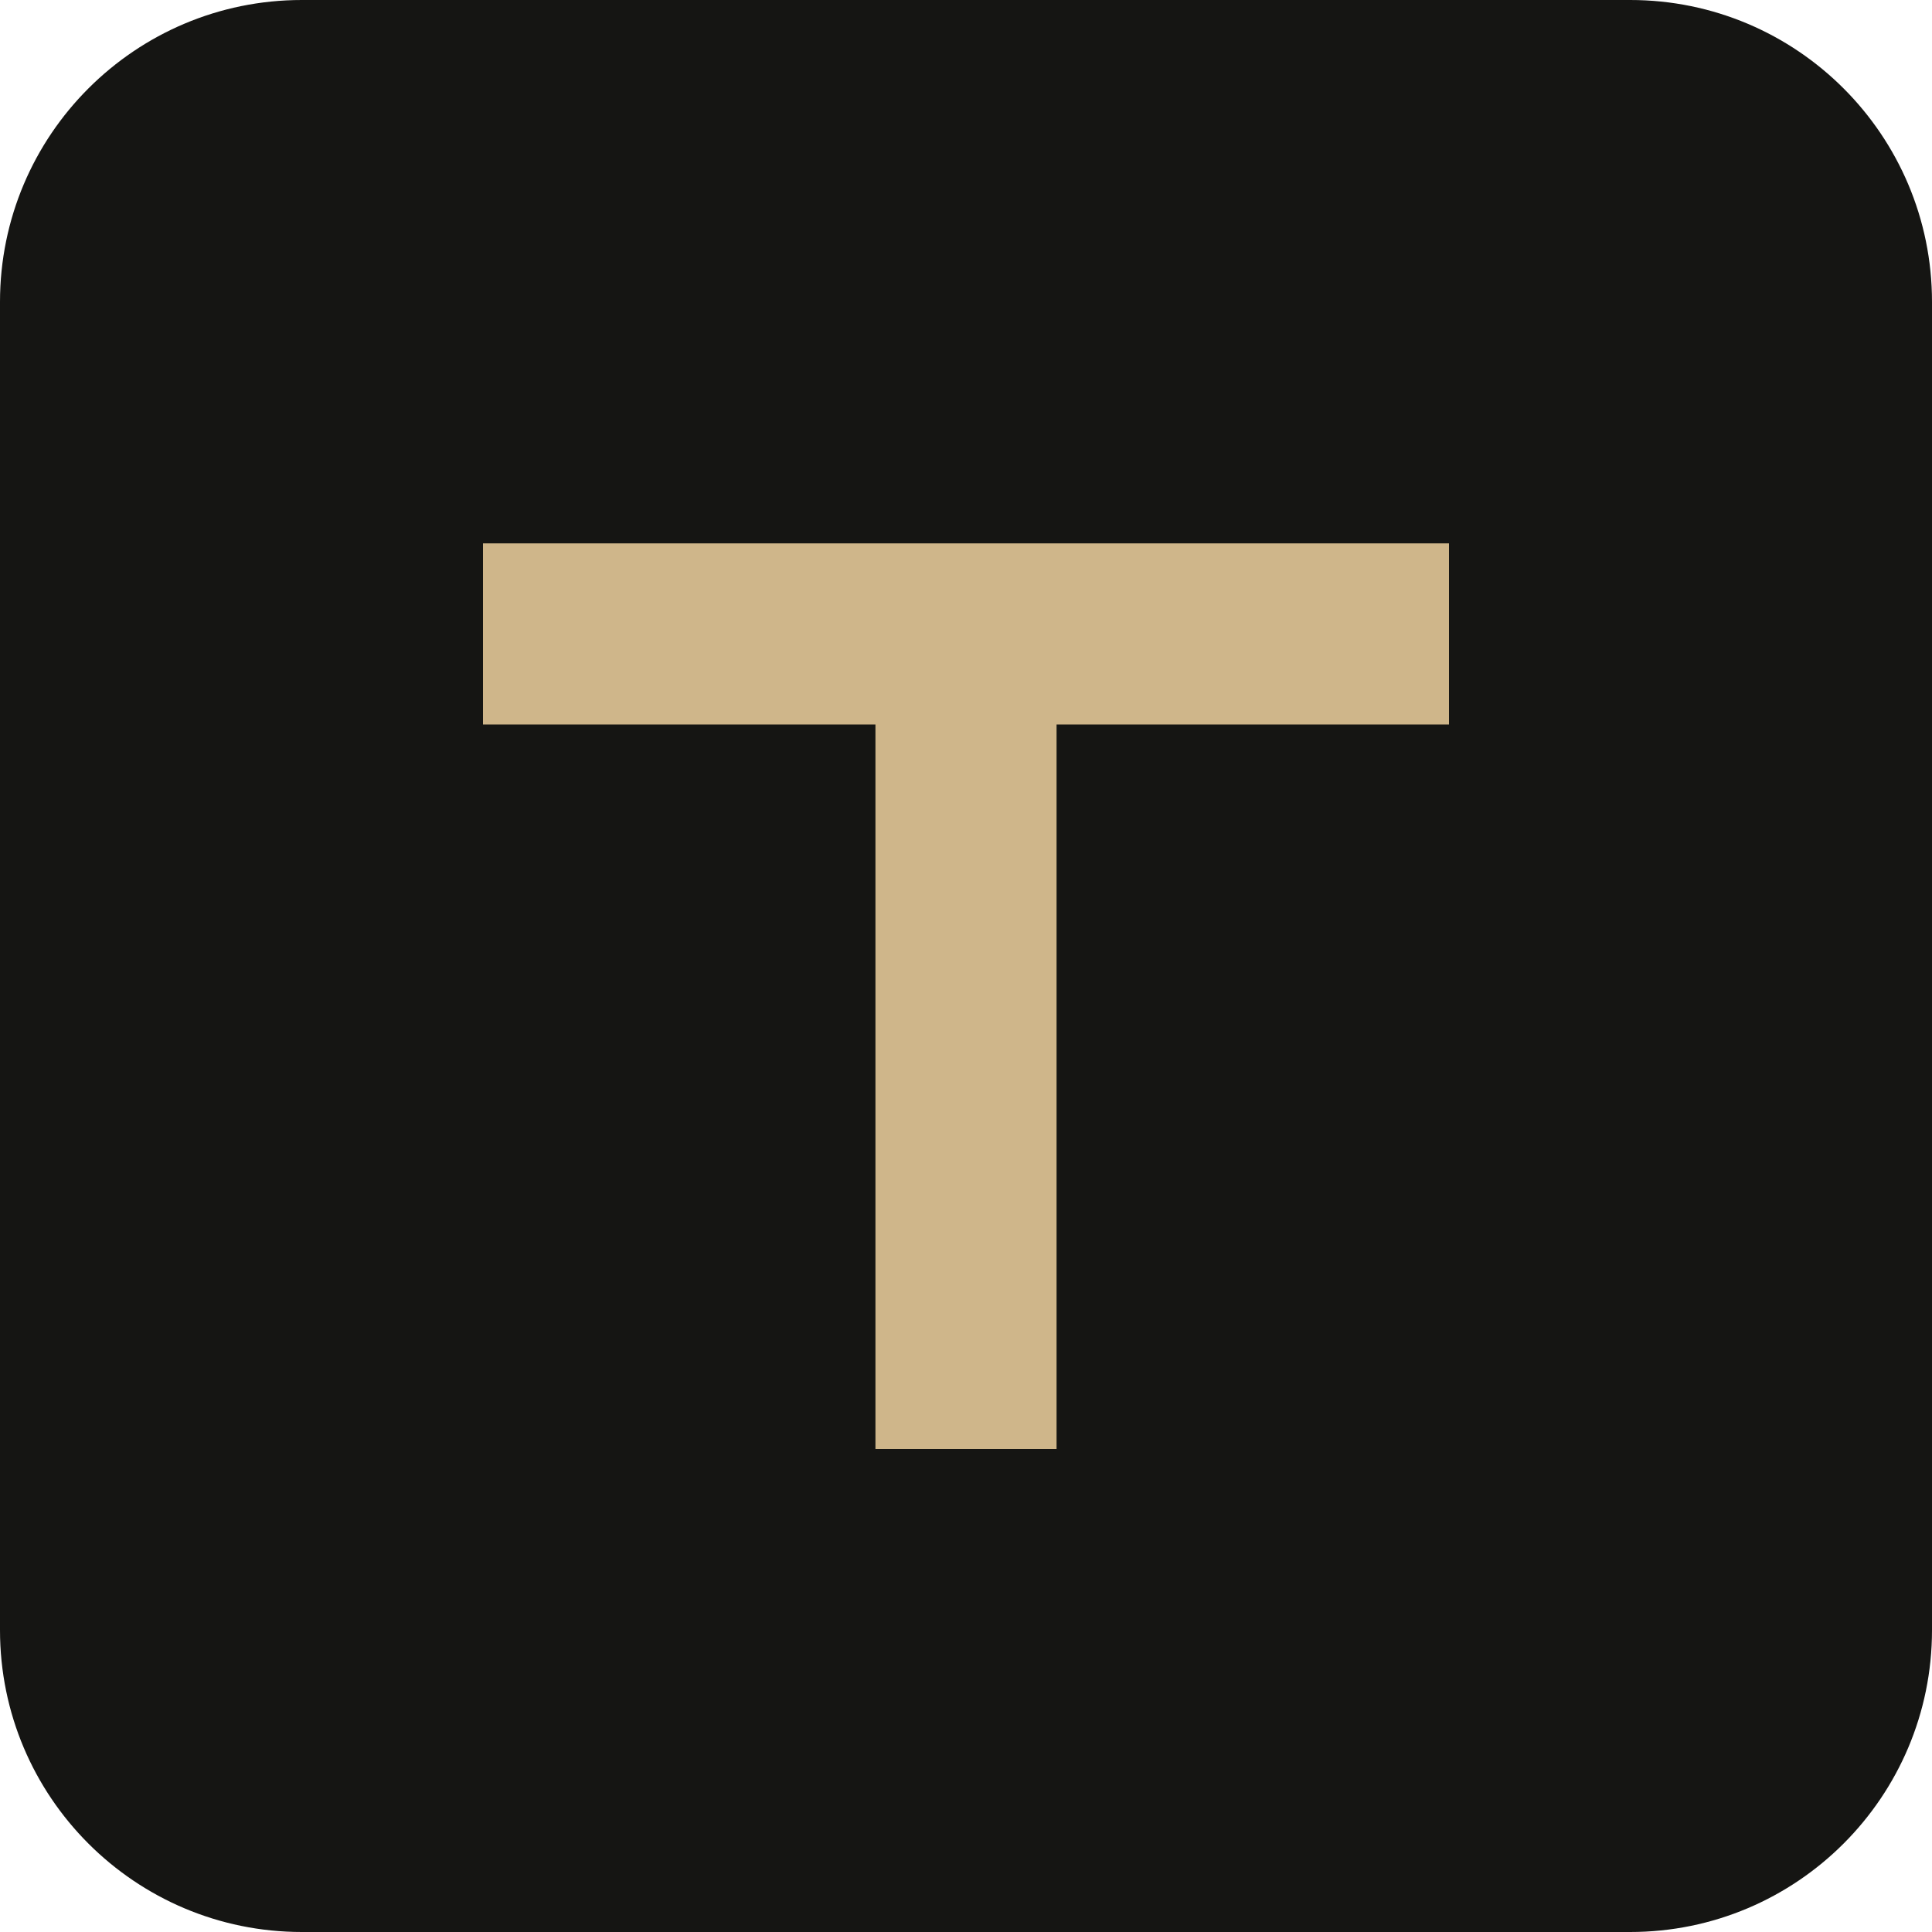
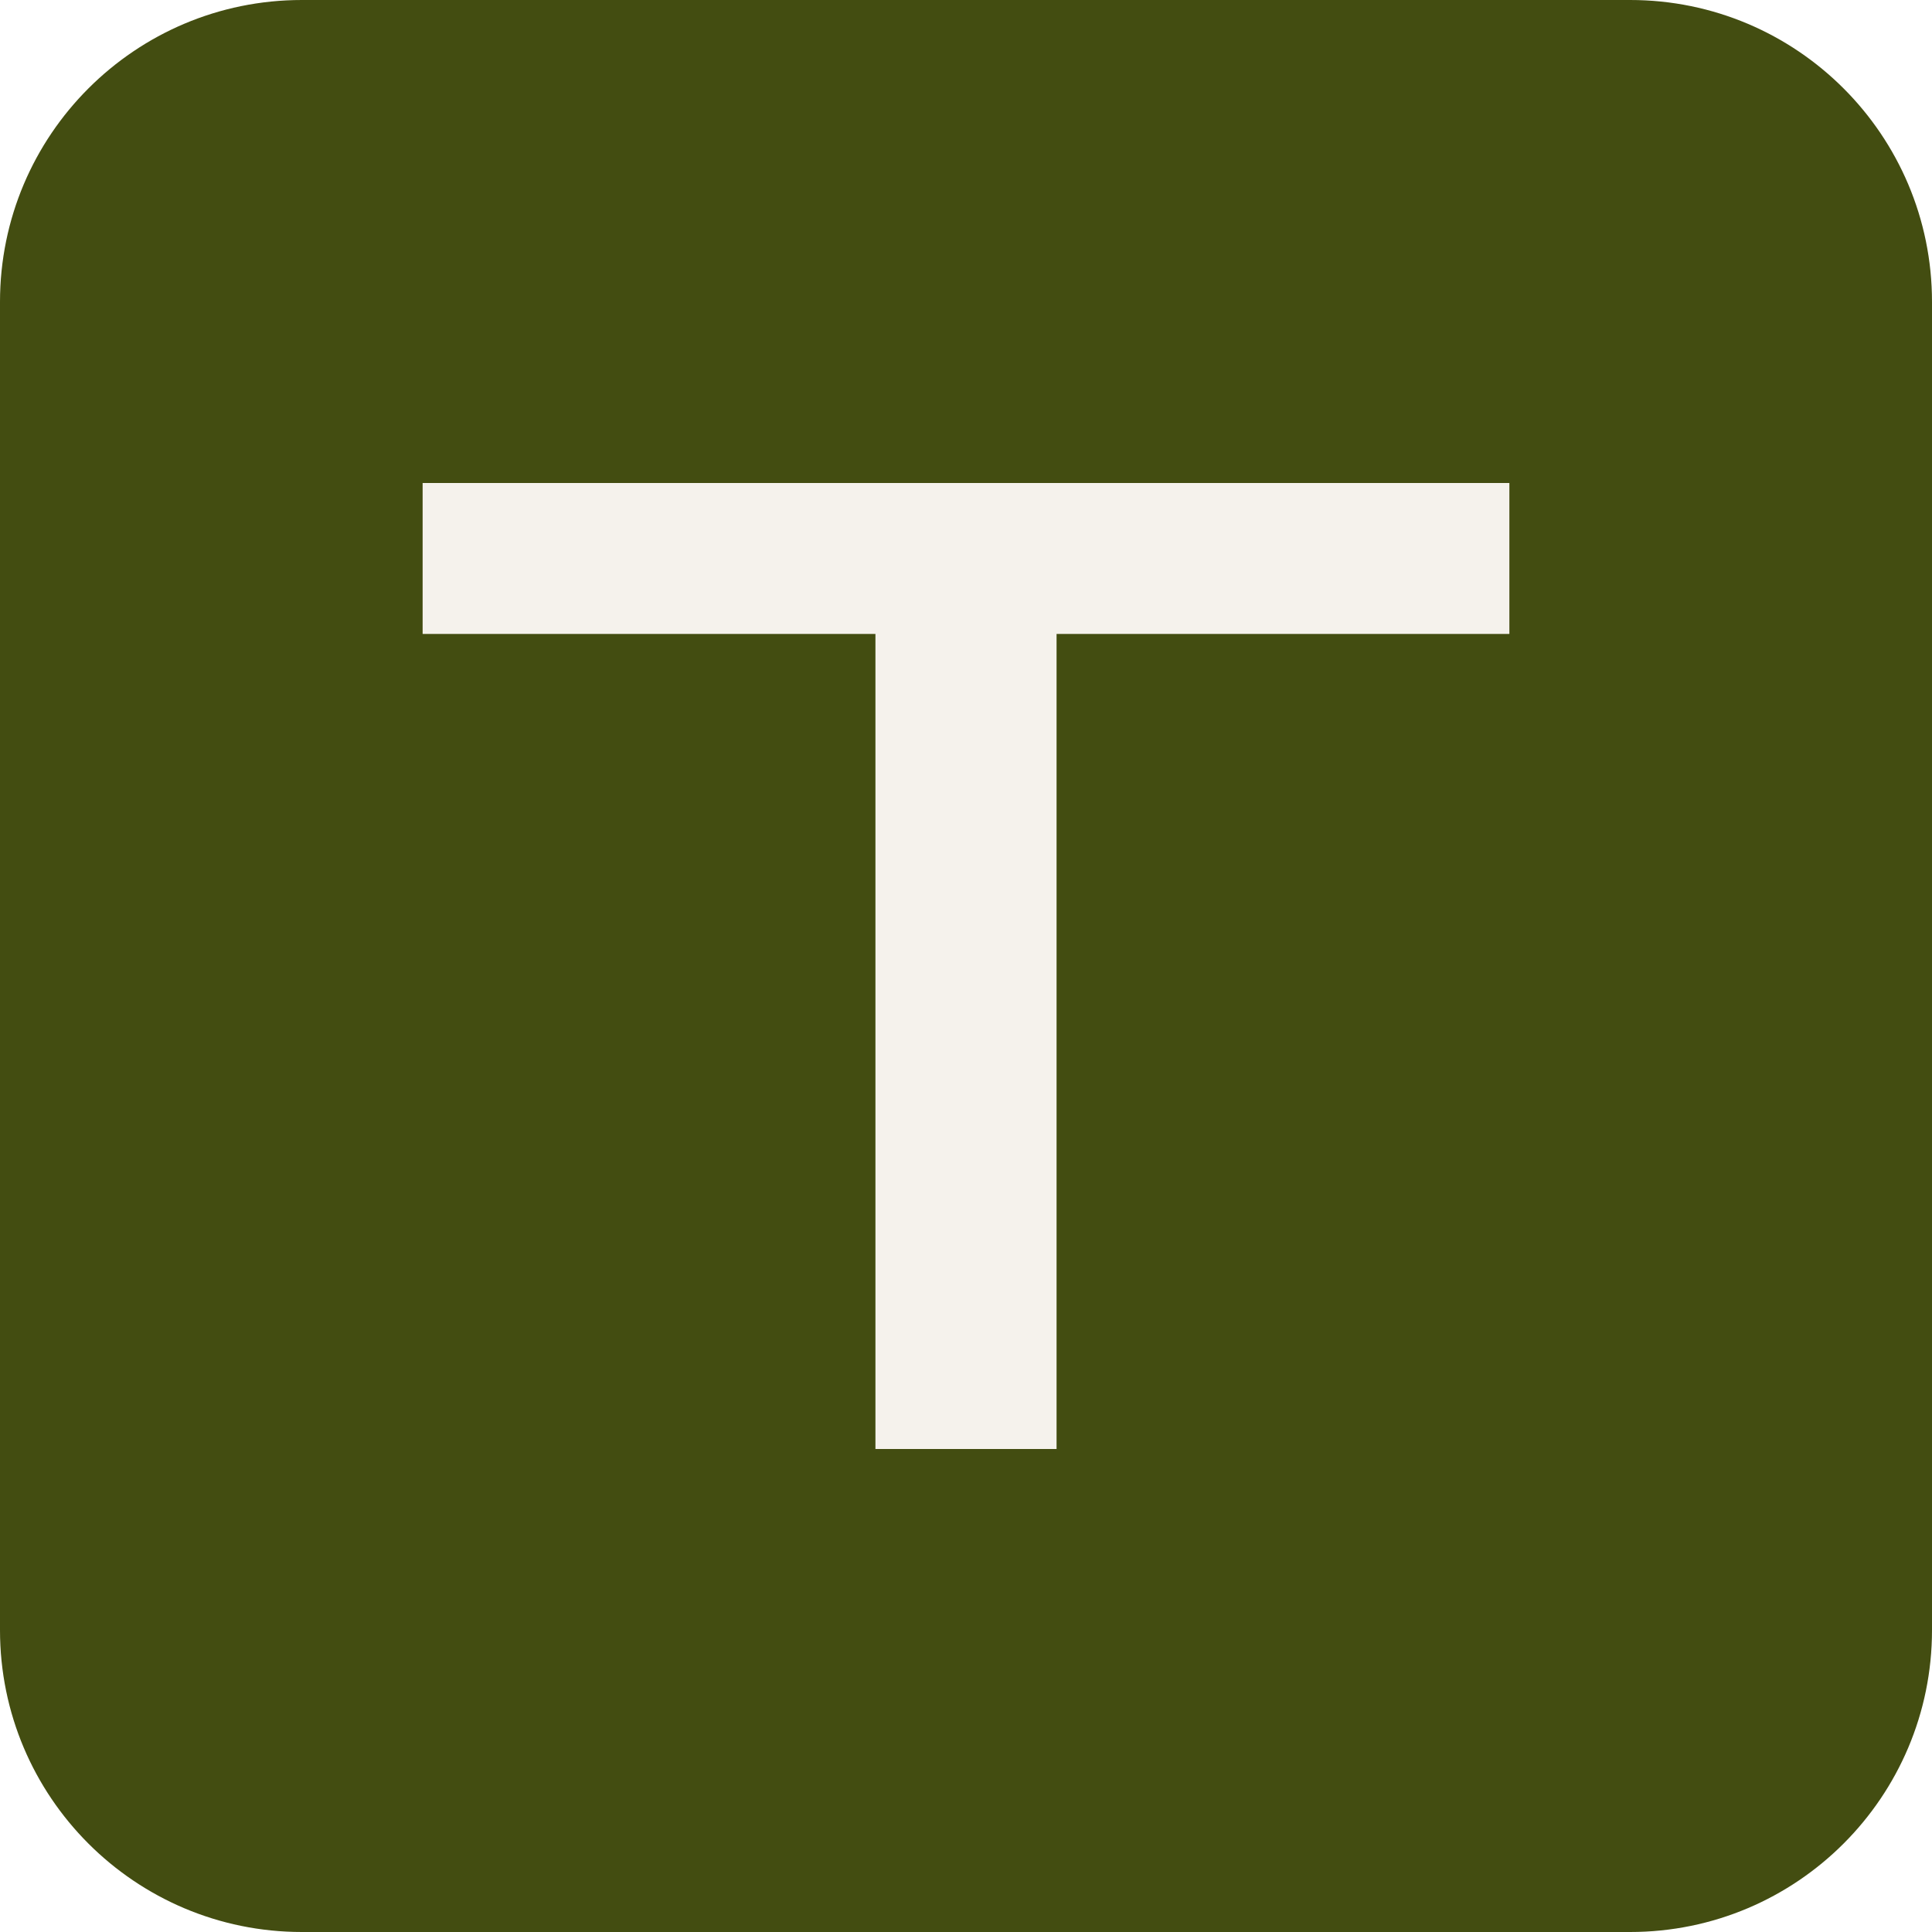
<svg xmlns="http://www.w3.org/2000/svg" viewBox="0 0 64 64">
-   <rect width="64" height="64" rx="10" fill="#151513" />
-   <path d="M16 18h32v6H35v24h-6V24H16z" fill="#cfb68a" />
+   <rect width="64" height="64" rx="10" fill="#434d11" />
+   <path d="M14 16h36v5H35v27h-6V21H14z" fill="#f5f2ec" />
</svg>
